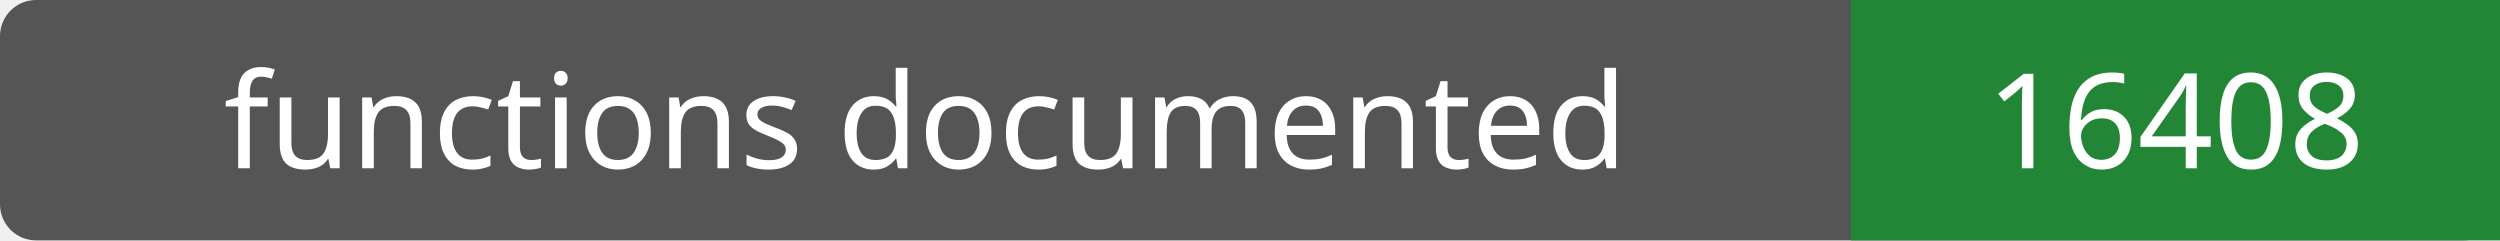
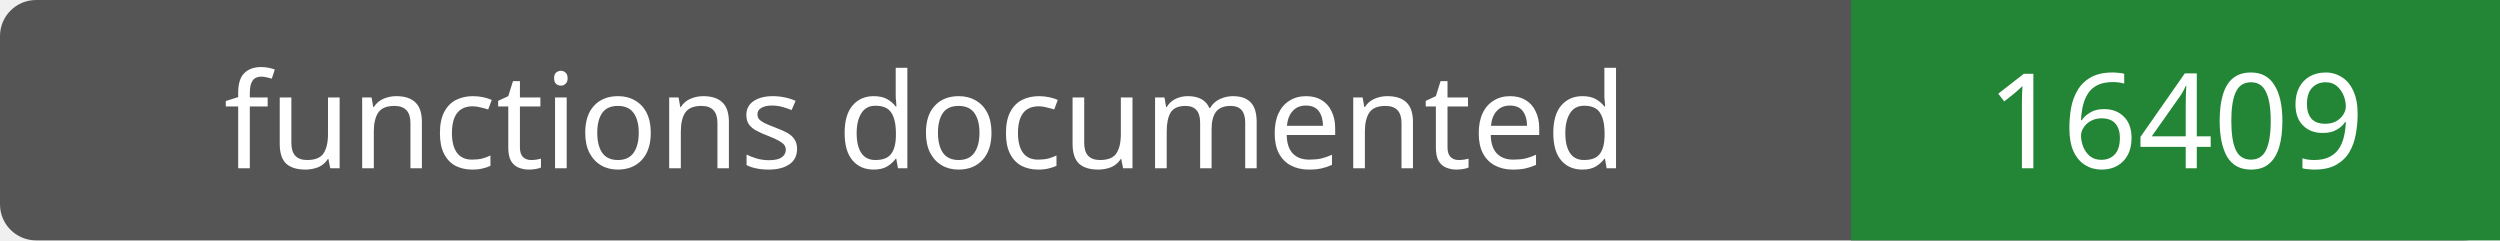
- <svg xmlns="http://www.w3.org/2000/svg" width="208" height="20" role="img" aria-label="functions documented: 16408">
+ <svg xmlns="http://www.w3.org/2000/svg" width="208" height="20" role="img" aria-label="functions documented: 16409">
  <rect width="208" height="20" rx="3" fill="#555" />
  <path fill="#238636" d="M154 0h54v20H154z" />
  <g fill="#fff" text-anchor="middle" font-family="Verdana,sans-serif" font-size="11">
    <text x="77.0" y="14">functions documented</text>
-     <text x="181.0" y="14">16408</text>
+     <text x="181.0" y="14">16409</text>
  </g>
</svg>
